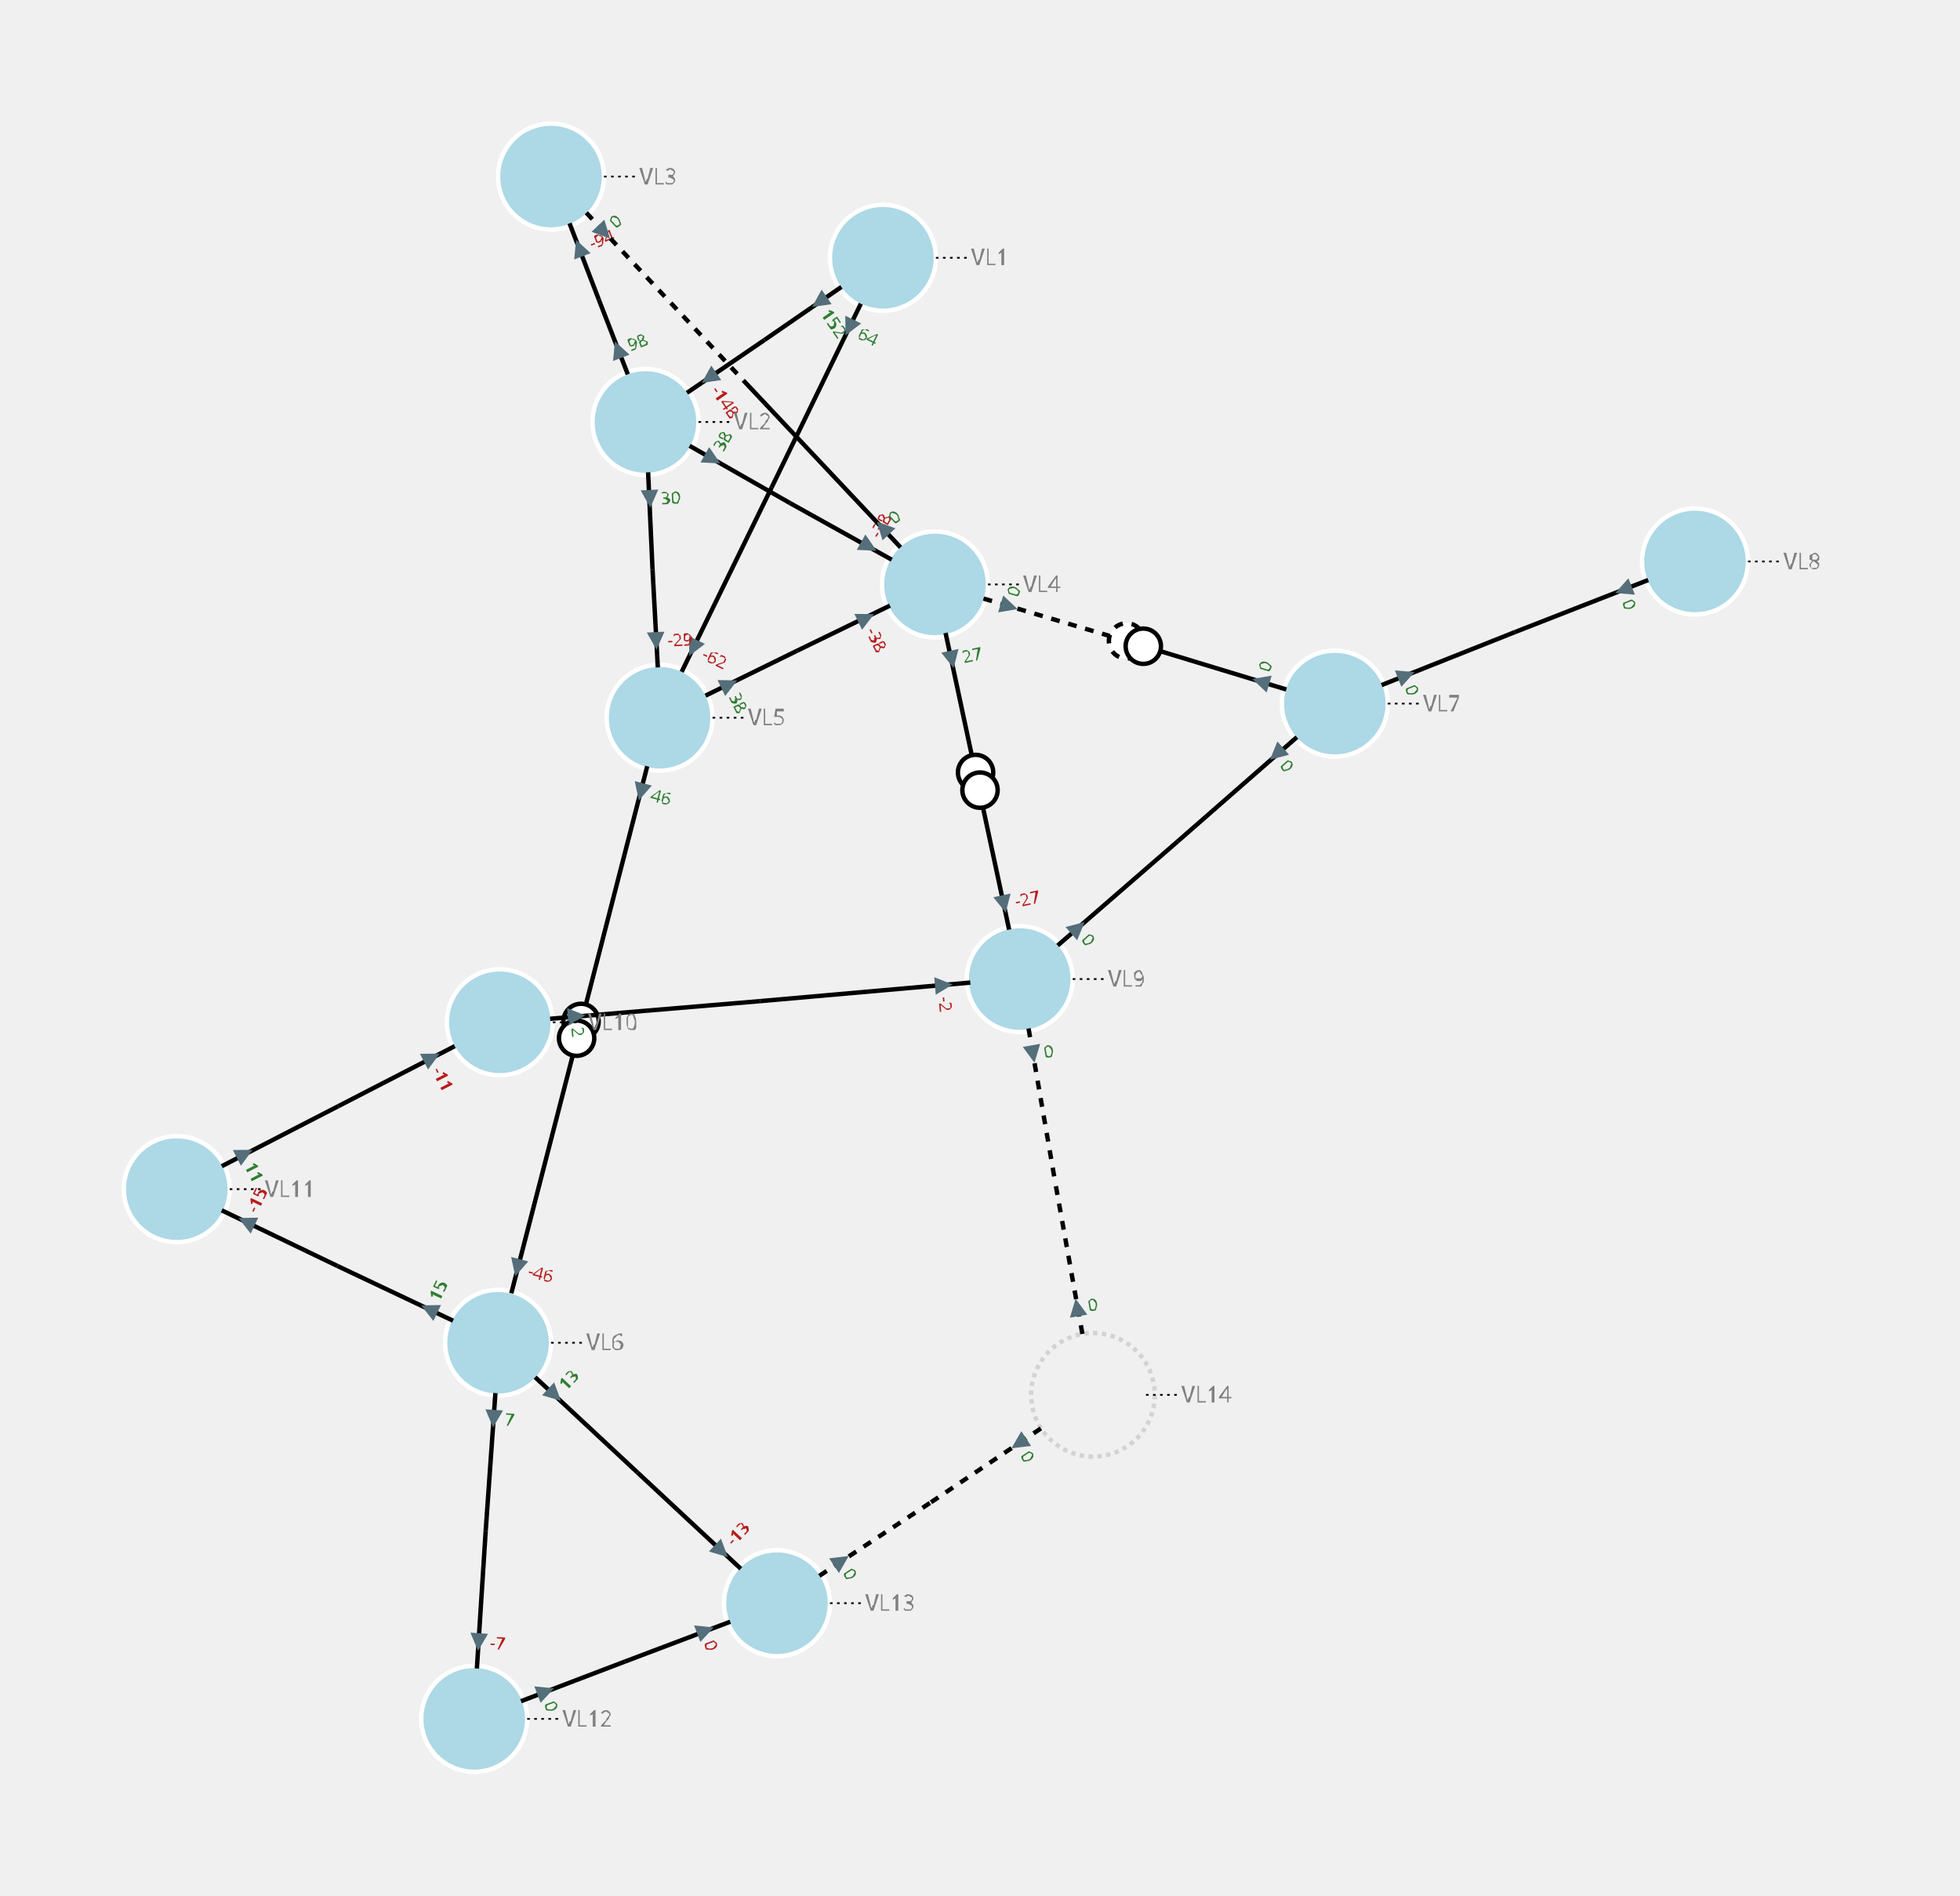
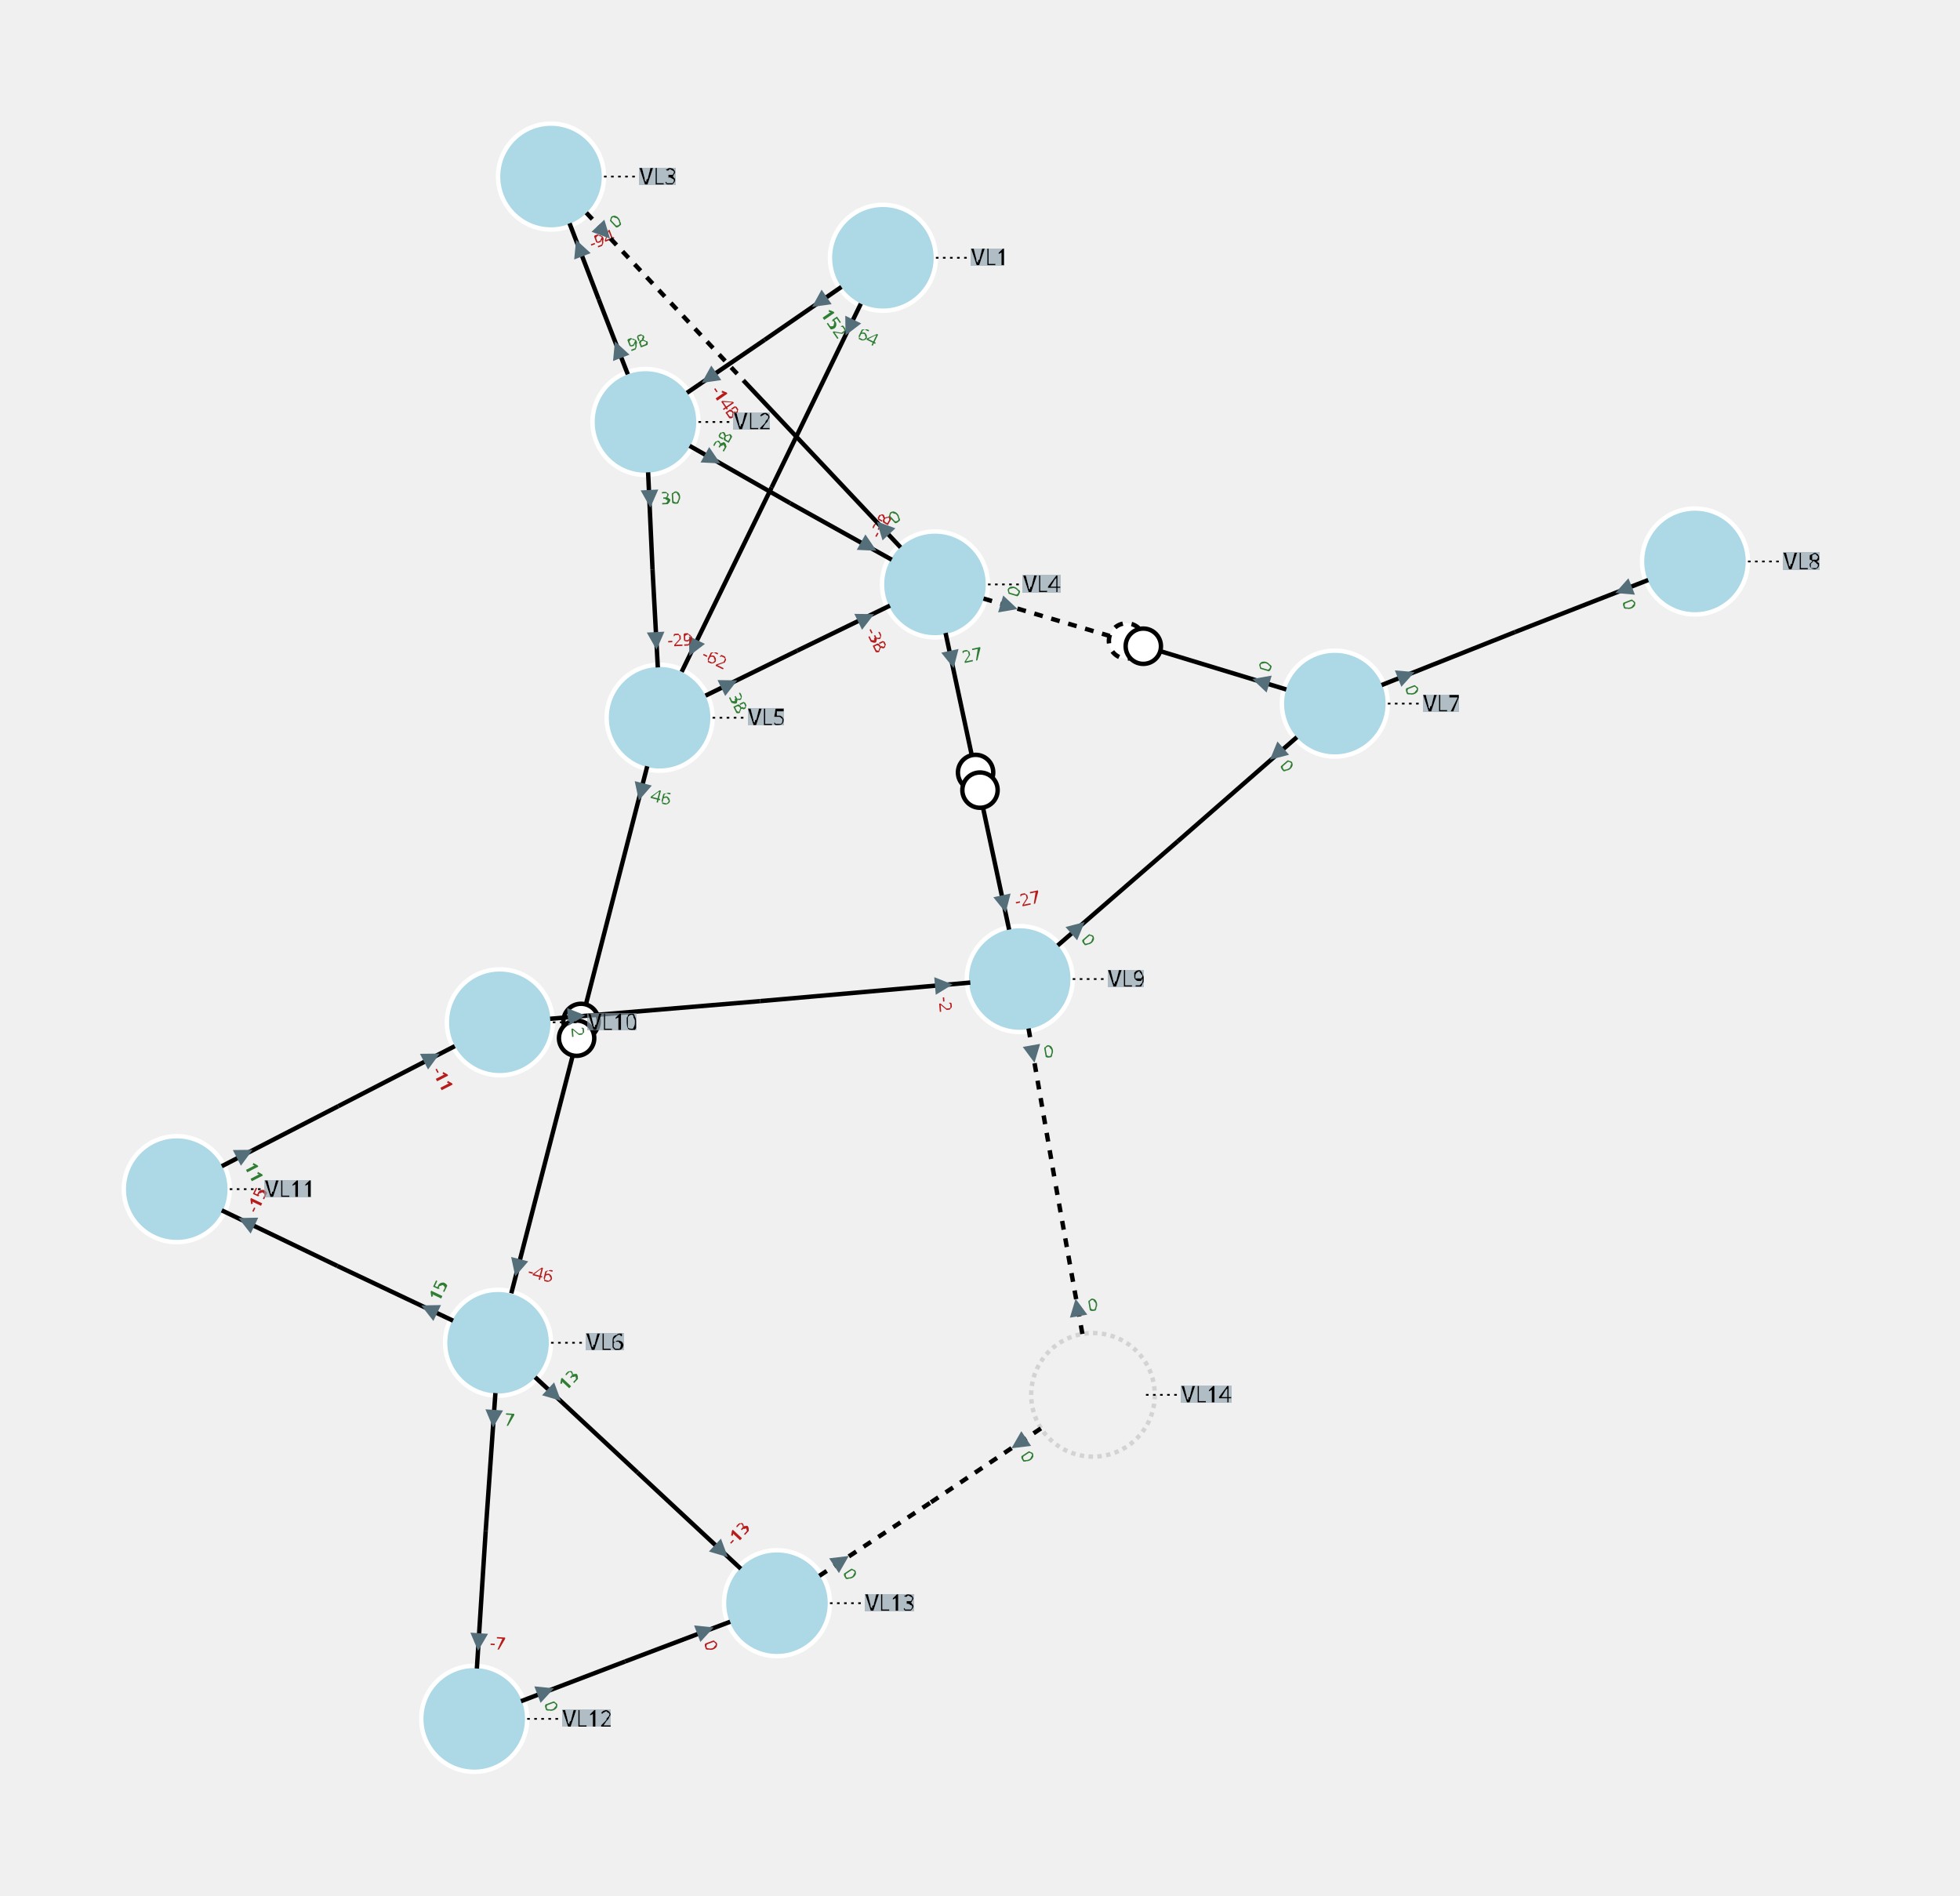
<svg xmlns="http://www.w3.org/2000/svg" width="800.00" height="773.52" viewBox="-8.76 -9.98 22.20 21.47">
  <style>
.nad-branch-edges polyline, .nad-branch-edges path {stroke: var(--nad-vl-color, black); stroke-width: 0.05; fill: none}
.nad-branch-edges circle {stroke: var(--nad-vl-color, black); stroke-width: 0.05; fill: white}
.nad-3wt-edges polyline {stroke: var(--nad-vl-color, black); stroke-width: 0.05; fill: none}
.nad-text-edges {stroke: black; stroke-width: 0.02; stroke-dasharray: .03,.05}
.nad-disconnected {stroke-dasharray: .1,.1}
.nad-vl-nodes circle {fill: var(--nad-vl-color, lightblue); stroke-width: 0.05; stroke: white}
.nad-vl-nodes circle.nad-unknown-busnode {stroke: lightgrey; stroke-width: 0.05; stroke-dasharray: .05,.05; fill: none}
.nad-vl-nodes path {fill: var(--nad-vl-color, lightblue); stroke-width: 0.05; stroke: white; stroke-linejoin:round;}
.nad-hvdc-edge polyline.nad-hvdc {stroke: grey; stroke-width: 0.2}
.nad-3wt-nodes circle {stroke: var(--nad-vl-color, lightgrey); stroke-width: 0.05; fill: none}
.nad-3wt-bg circle {stroke: none; fill: white}
.nad-state-out .nad-arrow-in {visibility: hidden}
.nad-state-in .nad-arrow-out {visibility: hidden}
.nad-active path {stroke: none; fill: #546e7a}
.nad-active {visibility: visible}
.nad-reactive {visibility: hidden}
.nad-reactive path {stroke: none; fill: #0277bd}
- .nad-text-nodes {font: 0.25px "Verdana"; fill: grey}
+ .nad-text-background {flood-color: #90a4aeaa}
+ .nad-text-nodes {font: 0.25px "Verdana"; fill: black}
.nad-edge-infos {font: 0.2px "Verdana"}
.nad-edge-infos .nad-state-in {fill: #b71c1c}
.nad-edge-infos .nad-state-out {fill: #2e7d32}
.nad-vl0to30 {--nad-vl-color: #AFB42B}
.nad-vl30to50 {--nad-vl-color: #EF9A9A}
.nad-vl50to70 {--nad-vl-color: #9C27B0}
.nad-vl70to120 {--nad-vl-color: #E65100}
.nad-vl120to180 {--nad-vl-color: #00ACC1}
.nad-vl180to300 {--nad-vl-color: #2E7D32}
.nad-vl300to500 {--nad-vl-color: #D32F2F}
</style>
+   <defs>
+     <filter id="textBgFilter" x="0" y="0" width="1" height="1">
+       <feFlood class="nad-text-background" />
+       <feComposite in="SourceGraphic" operator="over" />
+     </filter>
+   </defs>
  <g class="nad-vl-nodes">
    <g transform="translate(1.24,-7.06)" id="0" class="nad-vl120to180" title="VL1">
      <circle r="0.60" id="1" />
    </g>
    <g transform="translate(-1.45,-5.20)" id="2" class="nad-vl120to180" title="VL2">
      <circle r="0.60" id="3" />
    </g>
    <g transform="translate(-2.52,-7.98)" id="4" class="nad-vl120to180" title="VL3">
      <circle r="0.60" id="5" />
    </g>
    <g transform="translate(1.83,-3.36)" id="6" class="nad-vl120to180" title="VL4">
      <circle r="0.60" id="7" />
    </g>
    <g transform="translate(-1.29,-1.85)" id="8" class="nad-vl120to180" title="VL5">
      <circle r="0.60" id="9" />
    </g>
    <g transform="translate(-3.12,5.23)" id="10" class="nad-vl0to30" title="VL6">
      <circle r="0.60" id="11" />
    </g>
    <g transform="translate(6.36,-2.01)" id="12" class="nad-vl0to30" title="VL7">
      <circle r="0.60" id="13" />
    </g>
    <g transform="translate(10.44,-3.62)" id="14" class="nad-vl0to30" title="VL8">
      <circle r="0.60" id="15" />
    </g>
    <g transform="translate(2.79,1.11)" id="16" class="nad-vl0to30" title="VL9">
      <circle r="0.60" id="17" />
    </g>
    <g transform="translate(-3.10,1.60)" id="18" class="nad-vl0to30" title="VL10">
      <circle r="0.60" id="19" />
    </g>
    <g transform="translate(-6.76,3.49)" id="20" class="nad-vl0to30" title="VL11">
      <circle r="0.60" id="21" />
    </g>
    <g transform="translate(-3.39,9.49)" id="22" class="nad-vl0to30" title="VL12">
      <circle r="0.60" id="23" />
    </g>
    <g transform="translate(0.04,8.18)" id="24" class="nad-vl0to30" title="VL13">
      <circle r="0.60" id="25" />
    </g>
    <g transform="translate(3.62,5.82)" id="26" class="nad-vl0to30" title="VL14">
      <circle class="nad-unknown-busnode" r="0.70" />
    </g>
  </g>
  <g class="nad-branch-edges">
    <g id="27" class="nad-vl120to180" title="L1-2-1">
      <g>
        <polyline points="0.77,-6.73 -0.10,-6.13" />
        <g class="nad-edge-infos" transform="translate(0.52,-6.56)">
          <g class="nad-active nad-state-out">
            <g transform="rotate(-124.59)">
              <path class="nad-arrow-in" d="M-0.1 -0.1 H0.1 L0 0.1z" />
              <path class="nad-arrow-out" d="M-0.1 0.1 H0.1 L0 -0.1z" />
            </g>
            <text transform="rotate(55.41)" x="0.12" style="dominant-baseline:middle">152</text>
          </g>
          <g class="nad-reactive nad-state-in">
            <g transform="rotate(-124.59)">
              <path class="nad-arrow-in" d="M-0.1 -0.1 H0.1 L0 0.1z" />
              <path class="nad-arrow-out" d="M-0.1 0.1 H0.1 L0 -0.1z" />
            </g>
            <text transform="rotate(55.41)" x="0.12" style="dominant-baseline:middle">-19</text>
          </g>
        </g>
      </g>
      <g>
        <polyline points="-0.98,-5.53 -0.10,-6.13" />
        <g class="nad-edge-infos" transform="translate(-0.73,-5.70)">
          <g class="nad-active nad-state-in">
            <g transform="rotate(55.41)">
              <path class="nad-arrow-in" d="M-0.1 -0.1 H0.1 L0 0.1z" />
              <path class="nad-arrow-out" d="M-0.1 0.1 H0.1 L0 -0.1z" />
            </g>
            <text transform="rotate(55.41)" x="0.12" style="dominant-baseline:middle">-148</text>
          </g>
          <g class="nad-reactive nad-state-out">
            <g transform="rotate(55.41)">
              <path class="nad-arrow-in" d="M-0.1 -0.1 H0.1 L0 0.1z" />
              <path class="nad-arrow-out" d="M-0.1 0.1 H0.1 L0 -0.1z" />
            </g>
            <text transform="rotate(55.41)" x="0.12" style="dominant-baseline:middle">26</text>
          </g>
        </g>
      </g>
    </g>
    <g id="28" class="nad-vl120to180" title="L1-5-1">
      <g>
        <polyline points="0.99,-6.54 -0.02,-4.46" />
        <g class="nad-edge-infos" transform="translate(0.86,-6.27)">
          <g class="nad-active nad-state-out">
            <g transform="rotate(-154.11)">
              <path class="nad-arrow-in" d="M-0.1 -0.1 H0.1 L0 0.1z" />
              <path class="nad-arrow-out" d="M-0.1 0.1 H0.1 L0 -0.1z" />
            </g>
            <text transform="rotate(25.89)" x="0.12" style="dominant-baseline:middle">64</text>
          </g>
          <g class="nad-reactive nad-state-out">
            <g transform="rotate(-154.11)">
              <path class="nad-arrow-in" d="M-0.1 -0.1 H0.1 L0 0.1z" />
              <path class="nad-arrow-out" d="M-0.1 0.1 H0.1 L0 -0.1z" />
            </g>
            <text transform="rotate(25.89)" x="0.12" style="dominant-baseline:middle">4</text>
          </g>
        </g>
      </g>
      <g>
        <polyline points="-1.04,-2.37 -0.02,-4.46" />
        <g class="nad-edge-infos" transform="translate(-0.91,-2.64)">
          <g class="nad-active nad-state-in">
            <g transform="rotate(25.89)">
              <path class="nad-arrow-in" d="M-0.1 -0.1 H0.1 L0 0.1z" />
              <path class="nad-arrow-out" d="M-0.1 0.1 H0.1 L0 -0.1z" />
            </g>
            <text transform="rotate(25.89)" x="0.12" style="dominant-baseline:middle">-62</text>
          </g>
          <g class="nad-reactive nad-state-in">
            <g transform="rotate(25.89)">
              <path class="nad-arrow-in" d="M-0.1 -0.1 H0.1 L0 0.1z" />
              <path class="nad-arrow-out" d="M-0.1 0.1 H0.1 L0 -0.1z" />
            </g>
            <text transform="rotate(25.89)" x="0.12" style="dominant-baseline:middle">-1</text>
          </g>
        </g>
      </g>
    </g>
    <g id="29" class="nad-vl120to180" title="L2-3-1">
      <g>
        <polyline points="-1.65,-5.74 -1.98,-6.59" />
        <g class="nad-edge-infos" transform="translate(-1.76,-6.02)">
          <g class="nad-active nad-state-out">
            <g transform="rotate(-21.05)">
              <path class="nad-arrow-in" d="M-0.1 -0.1 H0.1 L0 0.1z" />
              <path class="nad-arrow-out" d="M-0.1 0.1 H0.1 L0 -0.1z" />
            </g>
            <text transform="rotate(-21.05)" x="0.12" style="dominant-baseline:middle">98</text>
          </g>
          <g class="nad-reactive nad-state-out">
            <g transform="rotate(-21.05)">
              <path class="nad-arrow-in" d="M-0.1 -0.1 H0.1 L0 0.1z" />
              <path class="nad-arrow-out" d="M-0.1 0.1 H0.1 L0 -0.1z" />
            </g>
            <text transform="rotate(-21.05)" x="0.12" style="dominant-baseline:middle">2</text>
          </g>
        </g>
      </g>
      <g>
        <polyline points="-2.31,-7.45 -1.98,-6.59" />
        <g class="nad-edge-infos" transform="translate(-2.20,-7.17)">
          <g class="nad-active nad-state-in">
            <g transform="rotate(158.95)">
              <path class="nad-arrow-in" d="M-0.1 -0.1 H0.1 L0 0.1z" />
              <path class="nad-arrow-out" d="M-0.1 0.1 H0.1 L0 -0.1z" />
            </g>
            <text transform="rotate(-21.05)" x="0.12" style="dominant-baseline:middle">-94</text>
          </g>
          <g class="nad-reactive nad-state-out">
            <g transform="rotate(158.95)">
              <path class="nad-arrow-in" d="M-0.1 -0.1 H0.1 L0 0.1z" />
              <path class="nad-arrow-out" d="M-0.1 0.1 H0.1 L0 -0.1z" />
            </g>
            <text transform="rotate(-21.05)" x="0.12" style="dominant-baseline:middle">11</text>
          </g>
        </g>
      </g>
    </g>
    <g id="30" class="nad-vl120to180" title="L2-4-1">
      <g>
        <polyline points="-0.95,-4.93 0.19,-4.28" />
        <g class="nad-edge-infos" transform="translate(-0.69,-4.78)">
          <g class="nad-active nad-state-out">
            <g transform="rotate(119.28)">
              <path class="nad-arrow-in" d="M-0.1 -0.1 H0.1 L0 0.1z" />
              <path class="nad-arrow-out" d="M-0.1 0.1 H0.1 L0 -0.1z" />
            </g>
            <text transform="rotate(-60.72)" x="0.12" style="dominant-baseline:middle">38</text>
          </g>
          <g class="nad-reactive nad-state-out">
            <g transform="rotate(119.28)">
              <path class="nad-arrow-in" d="M-0.1 -0.1 H0.1 L0 0.1z" />
              <path class="nad-arrow-out" d="M-0.1 0.1 H0.1 L0 -0.1z" />
            </g>
            <text transform="rotate(-60.72)" x="0.12" style="dominant-baseline:middle">2</text>
          </g>
        </g>
      </g>
      <g>
        <polyline points="1.34,-3.64 0.19,-4.28" />
        <g class="nad-edge-infos" transform="translate(1.08,-3.79)">
          <g class="nad-active nad-state-in">
            <g transform="rotate(-60.72)">
              <path class="nad-arrow-in" d="M-0.1 -0.1 H0.1 L0 0.1z" />
              <path class="nad-arrow-out" d="M-0.1 0.1 H0.1 L0 -0.1z" />
            </g>
            <text transform="rotate(-60.72)" x="0.12" style="dominant-baseline:middle">-38</text>
          </g>
          <g class="nad-reactive nad-state-in">
            <g transform="rotate(-60.72)">
              <path class="nad-arrow-in" d="M-0.1 -0.1 H0.1 L0 0.1z" />
              <path class="nad-arrow-out" d="M-0.1 0.1 H0.1 L0 -0.1z" />
            </g>
            <text transform="rotate(-60.72)" x="0.12" style="dominant-baseline:middle">-3</text>
          </g>
        </g>
      </g>
    </g>
    <g id="31" class="nad-vl120to180" title="L2-5-1">
      <g>
        <polyline points="-1.42,-4.63 -1.37,-3.53" />
        <g class="nad-edge-infos" transform="translate(-1.40,-4.33)">
          <g class="nad-active nad-state-out">
            <g transform="rotate(177.24)">
              <path class="nad-arrow-in" d="M-0.1 -0.1 H0.1 L0 0.1z" />
              <path class="nad-arrow-out" d="M-0.1 0.1 H0.1 L0 -0.1z" />
            </g>
            <text transform="rotate(-2.76)" x="0.12" style="dominant-baseline:middle">30</text>
          </g>
          <g class="nad-reactive nad-state-out">
            <g transform="rotate(177.24)">
              <path class="nad-arrow-in" d="M-0.1 -0.1 H0.1 L0 0.1z" />
              <path class="nad-arrow-out" d="M-0.1 0.1 H0.1 L0 -0.1z" />
            </g>
            <text transform="rotate(-2.76)" x="0.12" style="dominant-baseline:middle">3</text>
          </g>
        </g>
      </g>
      <g>
        <polyline points="-1.31,-2.42 -1.37,-3.53" />
        <g class="nad-edge-infos" transform="translate(-1.33,-2.72)">
          <g class="nad-active nad-state-in">
            <g transform="rotate(-2.76)">
              <path class="nad-arrow-in" d="M-0.1 -0.1 H0.1 L0 0.1z" />
              <path class="nad-arrow-out" d="M-0.1 0.1 H0.1 L0 -0.1z" />
            </g>
            <text transform="rotate(-2.76)" x="0.12" style="dominant-baseline:middle">-29</text>
          </g>
          <g class="nad-reactive nad-state-in">
            <g transform="rotate(-2.76)">
              <path class="nad-arrow-in" d="M-0.1 -0.1 H0.1 L0 0.1z" />
              <path class="nad-arrow-out" d="M-0.1 0.1 H0.1 L0 -0.1z" />
            </g>
            <text transform="rotate(-2.76)" x="0.12" style="dominant-baseline:middle">-6</text>
          </g>
        </g>
      </g>
    </g>
    <g id="32" class="nad-vl120to180" title="L3-4-1">
      <g class="nad-disconnected">
        <polyline points="-2.12,-7.57 -0.34,-5.67" />
        <g class="nad-edge-infos" transform="translate(-1.92,-7.35)">
          <g class="nad-active nad-state-out">
            <g transform="rotate(136.70)">
              <path class="nad-arrow-in" d="M-0.1 -0.1 H0.1 L0 0.1z" />
              <path class="nad-arrow-out" d="M-0.1 0.1 H0.1 L0 -0.1z" />
            </g>
            <text transform="rotate(-43.30)" x="0.12" style="dominant-baseline:middle">0</text>
          </g>
          <g class="nad-reactive nad-state-out">
            <g transform="rotate(136.70)">
              <path class="nad-arrow-in" d="M-0.1 -0.1 H0.1 L0 0.1z" />
              <path class="nad-arrow-out" d="M-0.1 0.1 H0.1 L0 -0.1z" />
            </g>
            <text transform="rotate(-43.30)" x="0.12" style="dominant-baseline:middle">0</text>
          </g>
        </g>
      </g>
      <g>
        <polyline points="1.44,-3.78 -0.34,-5.67" />
        <g class="nad-edge-infos" transform="translate(1.24,-4.00)">
          <g class="nad-active nad-state-out">
            <g transform="rotate(-43.30)">
              <path class="nad-arrow-in" d="M-0.1 -0.1 H0.1 L0 0.1z" />
              <path class="nad-arrow-out" d="M-0.1 0.1 H0.1 L0 -0.1z" />
            </g>
            <text transform="rotate(-43.30)" x="0.12" style="dominant-baseline:middle">0</text>
          </g>
          <g class="nad-reactive nad-state-in">
            <g transform="rotate(-43.30)">
              <path class="nad-arrow-in" d="M-0.1 -0.1 H0.1 L0 0.1z" />
              <path class="nad-arrow-out" d="M-0.1 0.1 H0.1 L0 -0.1z" />
            </g>
            <text transform="rotate(-43.30)" x="0.12" style="dominant-baseline:middle">-1</text>
          </g>
        </g>
      </g>
    </g>
    <g id="33" class="nad-vl120to180" title="L4-5-1">
      <g>
        <polyline points="1.32,-3.12 0.27,-2.61" />
        <g class="nad-edge-infos" transform="translate(1.05,-2.98)">
          <g class="nad-active nad-state-in">
            <g transform="rotate(-115.82)">
              <path class="nad-arrow-in" d="M-0.1 -0.1 H0.1 L0 0.1z" />
              <path class="nad-arrow-out" d="M-0.1 0.1 H0.1 L0 -0.1z" />
            </g>
            <text transform="rotate(64.18)" x="0.12" style="dominant-baseline:middle">-38</text>
          </g>
          <g class="nad-reactive nad-state-out">
            <g transform="rotate(-115.82)">
              <path class="nad-arrow-in" d="M-0.1 -0.1 H0.1 L0 0.1z" />
              <path class="nad-arrow-out" d="M-0.1 0.1 H0.1 L0 -0.1z" />
            </g>
            <text transform="rotate(64.18)" x="0.12" style="dominant-baseline:middle">9</text>
          </g>
        </g>
      </g>
      <g>
        <polyline points="-0.77,-2.10 0.27,-2.61" />
        <g class="nad-edge-infos" transform="translate(-0.50,-2.23)">
          <g class="nad-active nad-state-out">
            <g transform="rotate(64.18)">
              <path class="nad-arrow-in" d="M-0.1 -0.1 H0.1 L0 0.1z" />
              <path class="nad-arrow-out" d="M-0.1 0.1 H0.1 L0 -0.1z" />
            </g>
            <text transform="rotate(64.18)" x="0.12" style="dominant-baseline:middle">38</text>
          </g>
          <g class="nad-reactive nad-state-in">
            <g transform="rotate(64.18)">
              <path class="nad-arrow-in" d="M-0.1 -0.1 H0.1 L0 0.1z" />
              <path class="nad-arrow-out" d="M-0.1 0.1 H0.1 L0 -0.1z" />
            </g>
            <text transform="rotate(64.18)" x="0.12" style="dominant-baseline:middle">-8</text>
          </g>
        </g>
      </g>
    </g>
    <g id="34" title="T4-7-1">
      <g class="nad-disconnected nad-disconnected">
        <polyline points="2.38,-3.20 4.10,-2.69" />
        <g class="nad-edge-infos" transform="translate(2.67,-3.11)">
          <g class="nad-active nad-state-out">
            <g transform="rotate(106.67)">
              <path class="nad-arrow-in" d="M-0.1 -0.1 H0.1 L0 0.1z" />
              <path class="nad-arrow-out" d="M-0.1 0.1 H0.1 L0 -0.1z" />
            </g>
            <text transform="rotate(-73.33)" x="0.12" style="dominant-baseline:middle">0</text>
          </g>
          <g class="nad-reactive nad-state-out">
            <g transform="rotate(106.67)">
              <path class="nad-arrow-in" d="M-0.1 -0.1 H0.1 L0 0.1z" />
              <path class="nad-arrow-out" d="M-0.1 0.1 H0.1 L0 -0.1z" />
            </g>
            <text transform="rotate(-73.33)" x="0.12" style="dominant-baseline:middle">0</text>
          </g>
        </g>
        <circle cx="4.00" cy="-2.72" r="0.20" />
      </g>
      <g class="nad-vl0to30">
        <polyline points="5.81,-2.17 4.10,-2.69" />
        <g class="nad-edge-infos" transform="translate(5.52,-2.26)">
          <g class="nad-active nad-state-out">
            <g transform="rotate(-73.33)">
              <path class="nad-arrow-in" d="M-0.1 -0.1 H0.1 L0 0.1z" />
              <path class="nad-arrow-out" d="M-0.1 0.1 H0.1 L0 -0.1z" />
            </g>
            <text transform="rotate(-73.33)" x="0.12" style="dominant-baseline:middle">0</text>
          </g>
          <g class="nad-reactive nad-state-out">
            <g transform="rotate(-73.33)">
              <path class="nad-arrow-in" d="M-0.1 -0.1 H0.1 L0 0.1z" />
              <path class="nad-arrow-out" d="M-0.1 0.1 H0.1 L0 -0.1z" />
            </g>
            <text transform="rotate(-73.33)" x="0.12" style="dominant-baseline:middle">0</text>
          </g>
        </g>
        <circle cx="4.19" cy="-2.66" r="0.20" />
      </g>
    </g>
    <g id="35" title="T4-9-1">
      <g class="nad-vl120to180">
        <polyline points="1.95,-2.81 2.31,-1.13" />
        <g class="nad-edge-infos" transform="translate(2.02,-2.51)">
          <g class="nad-active nad-state-out">
            <g transform="rotate(167.88)">
              <path class="nad-arrow-in" d="M-0.1 -0.1 H0.1 L0 0.1z" />
              <path class="nad-arrow-out" d="M-0.1 0.1 H0.1 L0 -0.1z" />
            </g>
            <text transform="rotate(-12.12)" x="0.12" style="dominant-baseline:middle">27</text>
          </g>
          <g class="nad-reactive nad-state-in">
            <g transform="rotate(167.88)">
              <path class="nad-arrow-in" d="M-0.1 -0.1 H0.1 L0 0.1z" />
              <path class="nad-arrow-out" d="M-0.1 0.1 H0.1 L0 -0.1z" />
            </g>
            <text transform="rotate(-12.12)" x="0.12" style="dominant-baseline:middle">-1</text>
          </g>
        </g>
        <circle cx="2.29" cy="-1.23" r="0.20" />
      </g>
      <g class="nad-vl0to30">
        <polyline points="2.67,0.55 2.31,-1.13" />
        <g class="nad-edge-infos" transform="translate(2.61,0.26)">
          <g class="nad-active nad-state-in">
            <g transform="rotate(-12.12)">
              <path class="nad-arrow-in" d="M-0.1 -0.1 H0.1 L0 0.1z" />
              <path class="nad-arrow-out" d="M-0.1 0.1 H0.1 L0 -0.1z" />
            </g>
            <text transform="rotate(-12.12)" x="0.12" style="dominant-baseline:middle">-27</text>
          </g>
          <g class="nad-reactive nad-state-out">
            <g transform="rotate(-12.12)">
              <path class="nad-arrow-in" d="M-0.1 -0.1 H0.1 L0 0.1z" />
              <path class="nad-arrow-out" d="M-0.1 0.1 H0.1 L0 -0.1z" />
            </g>
            <text transform="rotate(-12.12)" x="0.12" style="dominant-baseline:middle">4</text>
          </g>
        </g>
        <circle cx="2.34" cy="-1.03" r="0.20" />
      </g>
    </g>
    <g id="36" title="T5-6-1">
      <g class="nad-vl120to180">
        <polyline points="-1.43,-1.30 -2.20,1.69" />
        <g class="nad-edge-infos" transform="translate(-1.50,-1.01)">
          <g class="nad-active nad-state-out">
            <g transform="rotate(-165.51)">
              <path class="nad-arrow-in" d="M-0.1 -0.1 H0.1 L0 0.1z" />
              <path class="nad-arrow-out" d="M-0.1 0.1 H0.1 L0 -0.1z" />
            </g>
            <text transform="rotate(14.49)" x="0.12" style="dominant-baseline:middle">46</text>
          </g>
          <g class="nad-reactive nad-state-out">
            <g transform="rotate(-165.51)">
              <path class="nad-arrow-in" d="M-0.1 -0.1 H0.1 L0 0.1z" />
              <path class="nad-arrow-out" d="M-0.1 0.1 H0.1 L0 -0.1z" />
            </g>
            <text transform="rotate(14.49)" x="0.12" style="dominant-baseline:middle">13</text>
          </g>
        </g>
        <circle cx="-2.18" cy="1.59" r="0.20" />
      </g>
      <g class="nad-vl0to30">
        <polyline points="-2.97,4.67 -2.20,1.69" />
        <g class="nad-edge-infos" transform="translate(-2.90,4.38)">
          <g class="nad-active nad-state-in">
            <g transform="rotate(14.49)">
              <path class="nad-arrow-in" d="M-0.1 -0.1 H0.1 L0 0.1z" />
              <path class="nad-arrow-out" d="M-0.1 0.1 H0.1 L0 -0.1z" />
            </g>
            <text transform="rotate(14.49)" x="0.12" style="dominant-baseline:middle">-46</text>
          </g>
          <g class="nad-reactive nad-state-in">
            <g transform="rotate(14.49)">
              <path class="nad-arrow-in" d="M-0.1 -0.1 H0.1 L0 0.1z" />
              <path class="nad-arrow-out" d="M-0.1 0.1 H0.1 L0 -0.1z" />
            </g>
            <text transform="rotate(14.49)" x="0.12" style="dominant-baseline:middle">-9</text>
          </g>
        </g>
        <circle cx="-2.23" cy="1.78" r="0.20" />
      </g>
    </g>
    <g id="37" class="nad-vl0to30" title="L6-11-1">
      <g>
        <polyline points="-3.63,4.98 -4.94,4.36" />
        <g class="nad-edge-infos" transform="translate(-3.90,4.85)">
          <g class="nad-active nad-state-out">
            <g transform="rotate(-64.50)">
              <path class="nad-arrow-in" d="M-0.1 -0.1 H0.1 L0 0.1z" />
              <path class="nad-arrow-out" d="M-0.1 0.1 H0.1 L0 -0.1z" />
            </g>
            <text transform="rotate(-64.50)" x="0.12" style="dominant-baseline:middle">15</text>
          </g>
          <g class="nad-reactive nad-state-in">
            <g transform="rotate(-64.50)">
              <path class="nad-arrow-in" d="M-0.1 -0.1 H0.1 L0 0.1z" />
              <path class="nad-arrow-out" d="M-0.1 0.1 H0.1 L0 -0.1z" />
            </g>
            <text transform="rotate(-64.50)" x="0.12" style="dominant-baseline:middle">-1</text>
          </g>
        </g>
      </g>
      <g>
        <polyline points="-6.25,3.73 -4.94,4.36" />
        <g class="nad-edge-infos" transform="translate(-5.97,3.86)">
          <g class="nad-active nad-state-in">
            <g transform="rotate(115.50)">
              <path class="nad-arrow-in" d="M-0.1 -0.1 H0.1 L0 0.1z" />
              <path class="nad-arrow-out" d="M-0.1 0.1 H0.1 L0 -0.1z" />
            </g>
            <text transform="rotate(-64.50)" x="0.12" style="dominant-baseline:middle">-15</text>
          </g>
          <g class="nad-reactive nad-state-out">
            <g transform="rotate(115.50)">
              <path class="nad-arrow-in" d="M-0.1 -0.1 H0.1 L0 0.1z" />
              <path class="nad-arrow-out" d="M-0.1 0.1 H0.1 L0 -0.1z" />
            </g>
            <text transform="rotate(-64.50)" x="0.12" style="dominant-baseline:middle">2</text>
          </g>
        </g>
      </g>
    </g>
    <g id="38" class="nad-vl0to30" title="L6-12-1">
      <g>
        <polyline points="-3.15,5.80 -3.26,7.36" />
        <g class="nad-edge-infos" transform="translate(-3.17,6.09)">
          <g class="nad-active nad-state-out">
            <g transform="rotate(-176.25)">
              <path class="nad-arrow-in" d="M-0.1 -0.1 H0.1 L0 0.1z" />
              <path class="nad-arrow-out" d="M-0.1 0.1 H0.1 L0 -0.1z" />
            </g>
            <text transform="rotate(3.75)" x="0.12" style="dominant-baseline:middle">7</text>
          </g>
          <g class="nad-reactive nad-state-out">
            <g transform="rotate(-176.25)">
              <path class="nad-arrow-in" d="M-0.1 -0.1 H0.1 L0 0.1z" />
              <path class="nad-arrow-out" d="M-0.1 0.1 H0.1 L0 -0.1z" />
            </g>
            <text transform="rotate(3.75)" x="0.12" style="dominant-baseline:middle">2</text>
          </g>
        </g>
      </g>
      <g>
        <polyline points="-3.36,8.92 -3.26,7.36" />
        <g class="nad-edge-infos" transform="translate(-3.34,8.62)">
          <g class="nad-active nad-state-in">
            <g transform="rotate(3.75)">
              <path class="nad-arrow-in" d="M-0.1 -0.1 H0.1 L0 0.1z" />
              <path class="nad-arrow-out" d="M-0.1 0.1 H0.1 L0 -0.1z" />
            </g>
            <text transform="rotate(3.75)" x="0.12" style="dominant-baseline:middle">-7</text>
          </g>
          <g class="nad-reactive nad-state-in">
            <g transform="rotate(3.75)">
              <path class="nad-arrow-in" d="M-0.1 -0.1 H0.1 L0 0.1z" />
              <path class="nad-arrow-out" d="M-0.1 0.1 H0.1 L0 -0.1z" />
            </g>
            <text transform="rotate(3.75)" x="0.12" style="dominant-baseline:middle">-2</text>
          </g>
        </g>
      </g>
    </g>
    <g id="39" class="nad-vl0to30" title="L6-13-1">
      <g>
        <polyline points="-2.70,5.62 -1.54,6.70" />
        <g class="nad-edge-infos" transform="translate(-2.48,5.82)">
          <g class="nad-active nad-state-out">
            <g transform="rotate(133.11)">
              <path class="nad-arrow-in" d="M-0.1 -0.1 H0.1 L0 0.1z" />
              <path class="nad-arrow-out" d="M-0.1 0.1 H0.1 L0 -0.1z" />
            </g>
            <text transform="rotate(-46.89)" x="0.12" style="dominant-baseline:middle">13</text>
          </g>
          <g class="nad-reactive nad-state-out">
            <g transform="rotate(133.11)">
              <path class="nad-arrow-in" d="M-0.1 -0.1 H0.1 L0 0.1z" />
              <path class="nad-arrow-out" d="M-0.1 0.1 H0.1 L0 -0.1z" />
            </g>
            <text transform="rotate(-46.89)" x="0.12" style="dominant-baseline:middle">5</text>
          </g>
        </g>
      </g>
      <g>
        <polyline points="-0.37,7.79 -1.54,6.70" />
        <g class="nad-edge-infos" transform="translate(-0.59,7.59)">
          <g class="nad-active nad-state-in">
            <g transform="rotate(-46.89)">
              <path class="nad-arrow-in" d="M-0.1 -0.1 H0.1 L0 0.1z" />
              <path class="nad-arrow-out" d="M-0.1 0.1 H0.1 L0 -0.1z" />
            </g>
            <text transform="rotate(-46.89)" x="0.12" style="dominant-baseline:middle">-13</text>
          </g>
          <g class="nad-reactive nad-state-in">
            <g transform="rotate(-46.89)">
              <path class="nad-arrow-in" d="M-0.1 -0.1 H0.1 L0 0.1z" />
              <path class="nad-arrow-out" d="M-0.1 0.1 H0.1 L0 -0.1z" />
            </g>
            <text transform="rotate(-46.89)" x="0.12" style="dominant-baseline:middle">-5</text>
          </g>
        </g>
      </g>
    </g>
    <g id="40" class="nad-vl0to30" title="L7-8-1">
      <g>
        <polyline points="6.89,-2.22 8.40,-2.82" />
        <g class="nad-edge-infos" transform="translate(7.17,-2.33)">
          <g class="nad-active nad-state-out">
            <g transform="rotate(68.47)">
              <path class="nad-arrow-in" d="M-0.1 -0.1 H0.1 L0 0.1z" />
              <path class="nad-arrow-out" d="M-0.1 0.1 H0.1 L0 -0.1z" />
            </g>
            <text transform="rotate(68.47)" x="0.12" style="dominant-baseline:middle">0</text>
          </g>
          <g class="nad-reactive nad-state-in">
            <g transform="rotate(68.47)">
              <path class="nad-arrow-in" d="M-0.1 -0.1 H0.1 L0 0.1z" />
              <path class="nad-arrow-out" d="M-0.1 0.1 H0.1 L0 -0.1z" />
            </g>
            <text transform="rotate(68.47)" x="0.12" style="dominant-baseline:middle">-9</text>
          </g>
        </g>
      </g>
      <g>
        <polyline points="9.91,-3.41 8.40,-2.82" />
        <g class="nad-edge-infos" transform="translate(9.63,-3.30)">
          <g class="nad-active nad-state-out">
            <g transform="rotate(-111.53)">
              <path class="nad-arrow-in" d="M-0.1 -0.1 H0.1 L0 0.1z" />
              <path class="nad-arrow-out" d="M-0.1 0.1 H0.1 L0 -0.1z" />
            </g>
            <text transform="rotate(68.47)" x="0.12" style="dominant-baseline:middle">0</text>
          </g>
          <g class="nad-reactive nad-state-out">
            <g transform="rotate(-111.53)">
              <path class="nad-arrow-in" d="M-0.1 -0.1 H0.1 L0 0.1z" />
              <path class="nad-arrow-out" d="M-0.1 0.1 H0.1 L0 -0.1z" />
            </g>
            <text transform="rotate(68.47)" x="0.12" style="dominant-baseline:middle">9</text>
          </g>
        </g>
      </g>
    </g>
    <g id="41" class="nad-vl0to30" title="L7-9-1">
      <g>
        <polyline points="5.93,-1.63 4.58,-0.45" />
        <g class="nad-edge-infos" transform="translate(5.70,-1.44)">
          <g class="nad-active nad-state-out">
            <g transform="rotate(-131.18)">
              <path class="nad-arrow-in" d="M-0.1 -0.1 H0.1 L0 0.1z" />
              <path class="nad-arrow-out" d="M-0.1 0.1 H0.1 L0 -0.1z" />
            </g>
            <text transform="rotate(48.82)" x="0.12" style="dominant-baseline:middle">0</text>
          </g>
          <g class="nad-reactive nad-state-out">
            <g transform="rotate(-131.18)">
              <path class="nad-arrow-in" d="M-0.1 -0.1 H0.1 L0 0.1z" />
              <path class="nad-arrow-out" d="M-0.1 0.1 H0.1 L0 -0.1z" />
            </g>
            <text transform="rotate(48.82)" x="0.12" style="dominant-baseline:middle">9</text>
          </g>
        </g>
      </g>
      <g>
        <polyline points="3.22,0.73 4.58,-0.45" />
        <g class="nad-edge-infos" transform="translate(3.45,0.53)">
          <g class="nad-active nad-state-out">
            <g transform="rotate(48.82)">
              <path class="nad-arrow-in" d="M-0.1 -0.1 H0.1 L0 0.1z" />
              <path class="nad-arrow-out" d="M-0.1 0.1 H0.1 L0 -0.1z" />
            </g>
            <text transform="rotate(48.82)" x="0.12" style="dominant-baseline:middle">0</text>
          </g>
          <g class="nad-reactive nad-state-in">
            <g transform="rotate(48.82)">
              <path class="nad-arrow-in" d="M-0.1 -0.1 H0.1 L0 0.1z" />
              <path class="nad-arrow-out" d="M-0.1 0.1 H0.1 L0 -0.1z" />
            </g>
            <text transform="rotate(48.82)" x="0.12" style="dominant-baseline:middle">-9</text>
          </g>
        </g>
      </g>
    </g>
    <g id="42" class="nad-vl0to30" title="L9-10-1">
      <g>
        <polyline points="2.23,1.15 -0.15,1.36" />
        <g class="nad-edge-infos" transform="translate(1.93,1.18)">
          <g class="nad-active nad-state-in">
            <g transform="rotate(-94.84)">
              <path class="nad-arrow-in" d="M-0.1 -0.1 H0.1 L0 0.1z" />
              <path class="nad-arrow-out" d="M-0.1 0.1 H0.1 L0 -0.1z" />
            </g>
            <text transform="rotate(85.16)" x="0.12" style="dominant-baseline:middle">-2</text>
          </g>
          <g class="nad-reactive nad-state-out">
            <g transform="rotate(-94.84)">
              <path class="nad-arrow-in" d="M-0.1 -0.1 H0.1 L0 0.1z" />
              <path class="nad-arrow-out" d="M-0.1 0.1 H0.1 L0 -0.1z" />
            </g>
            <text transform="rotate(85.16)" x="0.12" style="dominant-baseline:middle">10</text>
          </g>
        </g>
      </g>
      <g>
        <polyline points="-2.53,1.56 -0.15,1.36" />
        <g class="nad-edge-infos" transform="translate(-2.23,1.53)">
          <g class="nad-active nad-state-out">
            <g transform="rotate(85.16)">
              <path class="nad-arrow-in" d="M-0.1 -0.1 H0.1 L0 0.1z" />
              <path class="nad-arrow-out" d="M-0.1 0.1 H0.1 L0 -0.1z" />
            </g>
            <text transform="rotate(85.16)" x="0.12" style="dominant-baseline:middle">2</text>
          </g>
          <g class="nad-reactive nad-state-in">
            <g transform="rotate(85.16)">
              <path class="nad-arrow-in" d="M-0.1 -0.1 H0.1 L0 0.1z" />
              <path class="nad-arrow-out" d="M-0.1 0.1 H0.1 L0 -0.1z" />
            </g>
            <text transform="rotate(85.16)" x="0.12" style="dominant-baseline:middle">-10</text>
          </g>
        </g>
      </g>
    </g>
    <g id="43" title="L9-14-1">
      <g class="nad-disconnected">
        <polyline points="2.89,1.67 3.19,3.40" />
        <g class="nad-edge-infos" transform="translate(2.94,1.96)">
          <g class="nad-active nad-state-out">
            <g transform="rotate(170.10)">
              <path class="nad-arrow-in" d="M-0.1 -0.1 H0.1 L0 0.1z" />
              <path class="nad-arrow-out" d="M-0.1 0.1 H0.1 L0 -0.1z" />
            </g>
            <text transform="rotate(-9.90)" x="0.12" style="dominant-baseline:middle">0</text>
          </g>
          <g class="nad-reactive nad-state-out">
            <g transform="rotate(170.10)">
              <path class="nad-arrow-in" d="M-0.1 -0.1 H0.1 L0 0.1z" />
              <path class="nad-arrow-out" d="M-0.1 0.1 H0.1 L0 -0.1z" />
            </g>
            <text transform="rotate(-9.90)" x="0.12" style="dominant-baseline:middle">0</text>
          </g>
        </g>
      </g>
      <g class="nad-disconnected">
        <polyline points="3.50,5.13 3.19,3.40" />
        <g class="nad-edge-infos" transform="translate(3.44,4.83)">
          <g class="nad-active nad-state-out">
            <g transform="rotate(-9.90)">
              <path class="nad-arrow-in" d="M-0.1 -0.1 H0.1 L0 0.1z" />
              <path class="nad-arrow-out" d="M-0.1 0.1 H0.1 L0 -0.1z" />
            </g>
            <text transform="rotate(-9.90)" x="0.12" style="dominant-baseline:middle">0</text>
          </g>
          <g class="nad-reactive nad-state-out">
            <g transform="rotate(-9.90)">
              <path class="nad-arrow-in" d="M-0.1 -0.1 H0.1 L0 0.1z" />
              <path class="nad-arrow-out" d="M-0.1 0.1 H0.1 L0 -0.1z" />
            </g>
            <text transform="rotate(-9.90)" x="0.12" style="dominant-baseline:middle">0</text>
          </g>
        </g>
      </g>
    </g>
    <g id="44" class="nad-vl0to30" title="L10-11-1">
      <g>
        <polyline points="-3.61,1.87 -4.93,2.55" />
        <g class="nad-edge-infos" transform="translate(-3.87,2.00)">
          <g class="nad-active nad-state-in">
            <g transform="rotate(-117.24)">
              <path class="nad-arrow-in" d="M-0.1 -0.1 H0.1 L0 0.1z" />
              <path class="nad-arrow-out" d="M-0.1 0.1 H0.1 L0 -0.1z" />
            </g>
            <text transform="rotate(62.76)" x="0.12" style="dominant-baseline:middle">-11</text>
          </g>
          <g class="nad-reactive nad-state-out">
            <g transform="rotate(-117.24)">
              <path class="nad-arrow-in" d="M-0.1 -0.1 H0.1 L0 0.1z" />
              <path class="nad-arrow-out" d="M-0.1 0.1 H0.1 L0 -0.1z" />
            </g>
            <text transform="rotate(62.76)" x="0.12" style="dominant-baseline:middle">4</text>
          </g>
        </g>
      </g>
      <g>
        <polyline points="-6.25,3.23 -4.93,2.55" />
        <g class="nad-edge-infos" transform="translate(-5.99,3.09)">
          <g class="nad-active nad-state-out">
            <g transform="rotate(62.76)">
              <path class="nad-arrow-in" d="M-0.1 -0.1 H0.1 L0 0.1z" />
              <path class="nad-arrow-out" d="M-0.1 0.1 H0.1 L0 -0.1z" />
            </g>
            <text transform="rotate(62.76)" x="0.12" style="dominant-baseline:middle">11</text>
          </g>
          <g class="nad-reactive nad-state-in">
            <g transform="rotate(62.76)">
              <path class="nad-arrow-in" d="M-0.1 -0.1 H0.1 L0 0.1z" />
              <path class="nad-arrow-out" d="M-0.1 0.1 H0.1 L0 -0.1z" />
            </g>
            <text transform="rotate(62.76)" x="0.12" style="dominant-baseline:middle">-4</text>
          </g>
        </g>
      </g>
    </g>
    <g id="45" class="nad-vl0to30" title="L12-13-1">
      <g>
        <polyline points="-2.86,9.29 -1.68,8.84" />
        <g class="nad-edge-infos" transform="translate(-2.58,9.18)">
          <g class="nad-active nad-state-out">
            <g transform="rotate(69.22)">
              <path class="nad-arrow-in" d="M-0.1 -0.1 H0.1 L0 0.1z" />
              <path class="nad-arrow-out" d="M-0.1 0.1 H0.1 L0 -0.1z" />
            </g>
            <text transform="rotate(69.22)" x="0.12" style="dominant-baseline:middle">0</text>
          </g>
          <g class="nad-reactive nad-state-out">
            <g transform="rotate(69.22)">
              <path class="nad-arrow-in" d="M-0.1 -0.1 H0.1 L0 0.1z" />
              <path class="nad-arrow-out" d="M-0.1 0.1 H0.1 L0 -0.1z" />
            </g>
            <text transform="rotate(69.22)" x="0.12" style="dominant-baseline:middle">1</text>
          </g>
        </g>
      </g>
      <g>
        <polyline points="-0.49,8.39 -1.68,8.84" />
        <g class="nad-edge-infos" transform="translate(-0.77,8.49)">
          <g class="nad-active nad-state-in">
            <g transform="rotate(-110.78)">
              <path class="nad-arrow-in" d="M-0.1 -0.1 H0.1 L0 0.1z" />
              <path class="nad-arrow-out" d="M-0.1 0.1 H0.1 L0 -0.1z" />
            </g>
            <text transform="rotate(69.22)" x="0.12" style="dominant-baseline:middle">0</text>
          </g>
          <g class="nad-reactive nad-state-in">
            <g transform="rotate(-110.78)">
              <path class="nad-arrow-in" d="M-0.1 -0.1 H0.1 L0 0.1z" />
              <path class="nad-arrow-out" d="M-0.1 0.1 H0.1 L0 -0.1z" />
            </g>
            <text transform="rotate(69.22)" x="0.12" style="dominant-baseline:middle">-1</text>
          </g>
        </g>
      </g>
    </g>
    <g id="46" title="L13-14-1">
      <g class="nad-disconnected">
        <polyline points="0.52,7.87 1.78,7.04" />
        <g class="nad-edge-infos" transform="translate(0.77,7.70)">
          <g class="nad-active nad-state-out">
            <g transform="rotate(56.48)">
              <path class="nad-arrow-in" d="M-0.1 -0.1 H0.1 L0 0.1z" />
              <path class="nad-arrow-out" d="M-0.1 0.1 H0.1 L0 -0.1z" />
            </g>
            <text transform="rotate(56.48)" x="0.12" style="dominant-baseline:middle">0</text>
          </g>
          <g class="nad-reactive nad-state-out">
            <g transform="rotate(56.48)">
              <path class="nad-arrow-in" d="M-0.1 -0.1 H0.1 L0 0.1z" />
              <path class="nad-arrow-out" d="M-0.1 0.1 H0.1 L0 -0.1z" />
            </g>
            <text transform="rotate(56.48)" x="0.12" style="dominant-baseline:middle">0</text>
          </g>
        </g>
      </g>
      <g class="nad-disconnected">
        <polyline points="3.03,6.20 1.78,7.04" />
        <g class="nad-edge-infos" transform="translate(2.78,6.37)">
          <g class="nad-active nad-state-out">
            <g transform="rotate(-123.52)">
              <path class="nad-arrow-in" d="M-0.1 -0.1 H0.1 L0 0.1z" />
              <path class="nad-arrow-out" d="M-0.1 0.1 H0.1 L0 -0.1z" />
            </g>
            <text transform="rotate(56.48)" x="0.12" style="dominant-baseline:middle">0</text>
          </g>
          <g class="nad-reactive nad-state-out">
            <g transform="rotate(-123.52)">
              <path class="nad-arrow-in" d="M-0.1 -0.1 H0.1 L0 0.1z" />
              <path class="nad-arrow-out" d="M-0.1 0.1 H0.1 L0 -0.1z" />
            </g>
            <text transform="rotate(56.48)" x="0.12" style="dominant-baseline:middle">0</text>
          </g>
        </g>
      </g>
    </g>
  </g>
  <g class="nad-text-edges">
    <polyline id="0_text_edge" points="1.84,-7.06 2.24,-7.06" />
    <polyline id="2_text_edge" points="-0.85,-5.20 -0.45,-5.20" />
    <polyline id="4_text_edge" points="-1.92,-7.98 -1.52,-7.98" />
    <polyline id="6_text_edge" points="2.43,-3.36 2.83,-3.36" />
    <polyline id="8_text_edge" points="-0.69,-1.85 -0.29,-1.85" />
    <polyline id="10_text_edge" points="-2.52,5.23 -2.12,5.23" />
    <polyline id="12_text_edge" points="6.96,-2.01 7.36,-2.01" />
    <polyline id="14_text_edge" points="11.04,-3.62 11.44,-3.62" />
    <polyline id="16_text_edge" points="3.39,1.11 3.79,1.11" />
    <polyline id="18_text_edge" points="-2.50,1.60 -2.10,1.60" />
    <polyline id="20_text_edge" points="-6.16,3.49 -5.76,3.49" />
    <polyline id="22_text_edge" points="-2.79,9.49 -2.39,9.49" />
    <polyline id="24_text_edge" points="0.64,8.18 1.04,8.18" />
    <polyline id="26_text_edge" points="4.22,5.82 4.62,5.82" />
  </g>
  <g class="nad-text-nodes">
-     <text x="2.24" y="-7.06" style="dominant-baseline:middle">VL1</text>
-     <text x="-0.45" y="-5.20" style="dominant-baseline:middle">VL2</text>
-     <text x="-1.52" y="-7.98" style="dominant-baseline:middle">VL3</text>
-     <text x="2.83" y="-3.36" style="dominant-baseline:middle">VL4</text>
-     <text x="-0.29" y="-1.85" style="dominant-baseline:middle">VL5</text>
-     <text x="-2.12" y="5.23" style="dominant-baseline:middle">VL6</text>
-     <text x="7.36" y="-2.01" style="dominant-baseline:middle">VL7</text>
-     <text x="11.44" y="-3.62" style="dominant-baseline:middle">VL8</text>
-     <text x="3.79" y="1.11" style="dominant-baseline:middle">VL9</text>
-     <text x="-2.10" y="1.60" style="dominant-baseline:middle">VL10</text>
-     <text x="-5.76" y="3.49" style="dominant-baseline:middle">VL11</text>
-     <text x="-2.39" y="9.49" style="dominant-baseline:middle">VL12</text>
-     <text x="1.04" y="8.18" style="dominant-baseline:middle">VL13</text>
-     <text x="4.62" y="5.82" style="dominant-baseline:middle">VL14</text>
+     <text filter="url(#textBgFilter)" x="2.24" y="-7.06" style="dominant-baseline:middle">VL1</text>
+     <text filter="url(#textBgFilter)" x="-0.45" y="-5.20" style="dominant-baseline:middle">VL2</text>
+     <text filter="url(#textBgFilter)" x="-1.52" y="-7.98" style="dominant-baseline:middle">VL3</text>
+     <text filter="url(#textBgFilter)" x="2.83" y="-3.36" style="dominant-baseline:middle">VL4</text>
+     <text filter="url(#textBgFilter)" x="-0.29" y="-1.85" style="dominant-baseline:middle">VL5</text>
+     <text filter="url(#textBgFilter)" x="-2.12" y="5.23" style="dominant-baseline:middle">VL6</text>
+     <text filter="url(#textBgFilter)" x="7.36" y="-2.01" style="dominant-baseline:middle">VL7</text>
+     <text filter="url(#textBgFilter)" x="11.44" y="-3.62" style="dominant-baseline:middle">VL8</text>
+     <text filter="url(#textBgFilter)" x="3.79" y="1.11" style="dominant-baseline:middle">VL9</text>
+     <text filter="url(#textBgFilter)" x="-2.10" y="1.60" style="dominant-baseline:middle">VL10</text>
+     <text filter="url(#textBgFilter)" x="-5.76" y="3.49" style="dominant-baseline:middle">VL11</text>
+     <text filter="url(#textBgFilter)" x="-2.39" y="9.49" style="dominant-baseline:middle">VL12</text>
+     <text filter="url(#textBgFilter)" x="1.04" y="8.18" style="dominant-baseline:middle">VL13</text>
+     <text filter="url(#textBgFilter)" x="4.62" y="5.82" style="dominant-baseline:middle">VL14</text>
  </g>
</svg>
